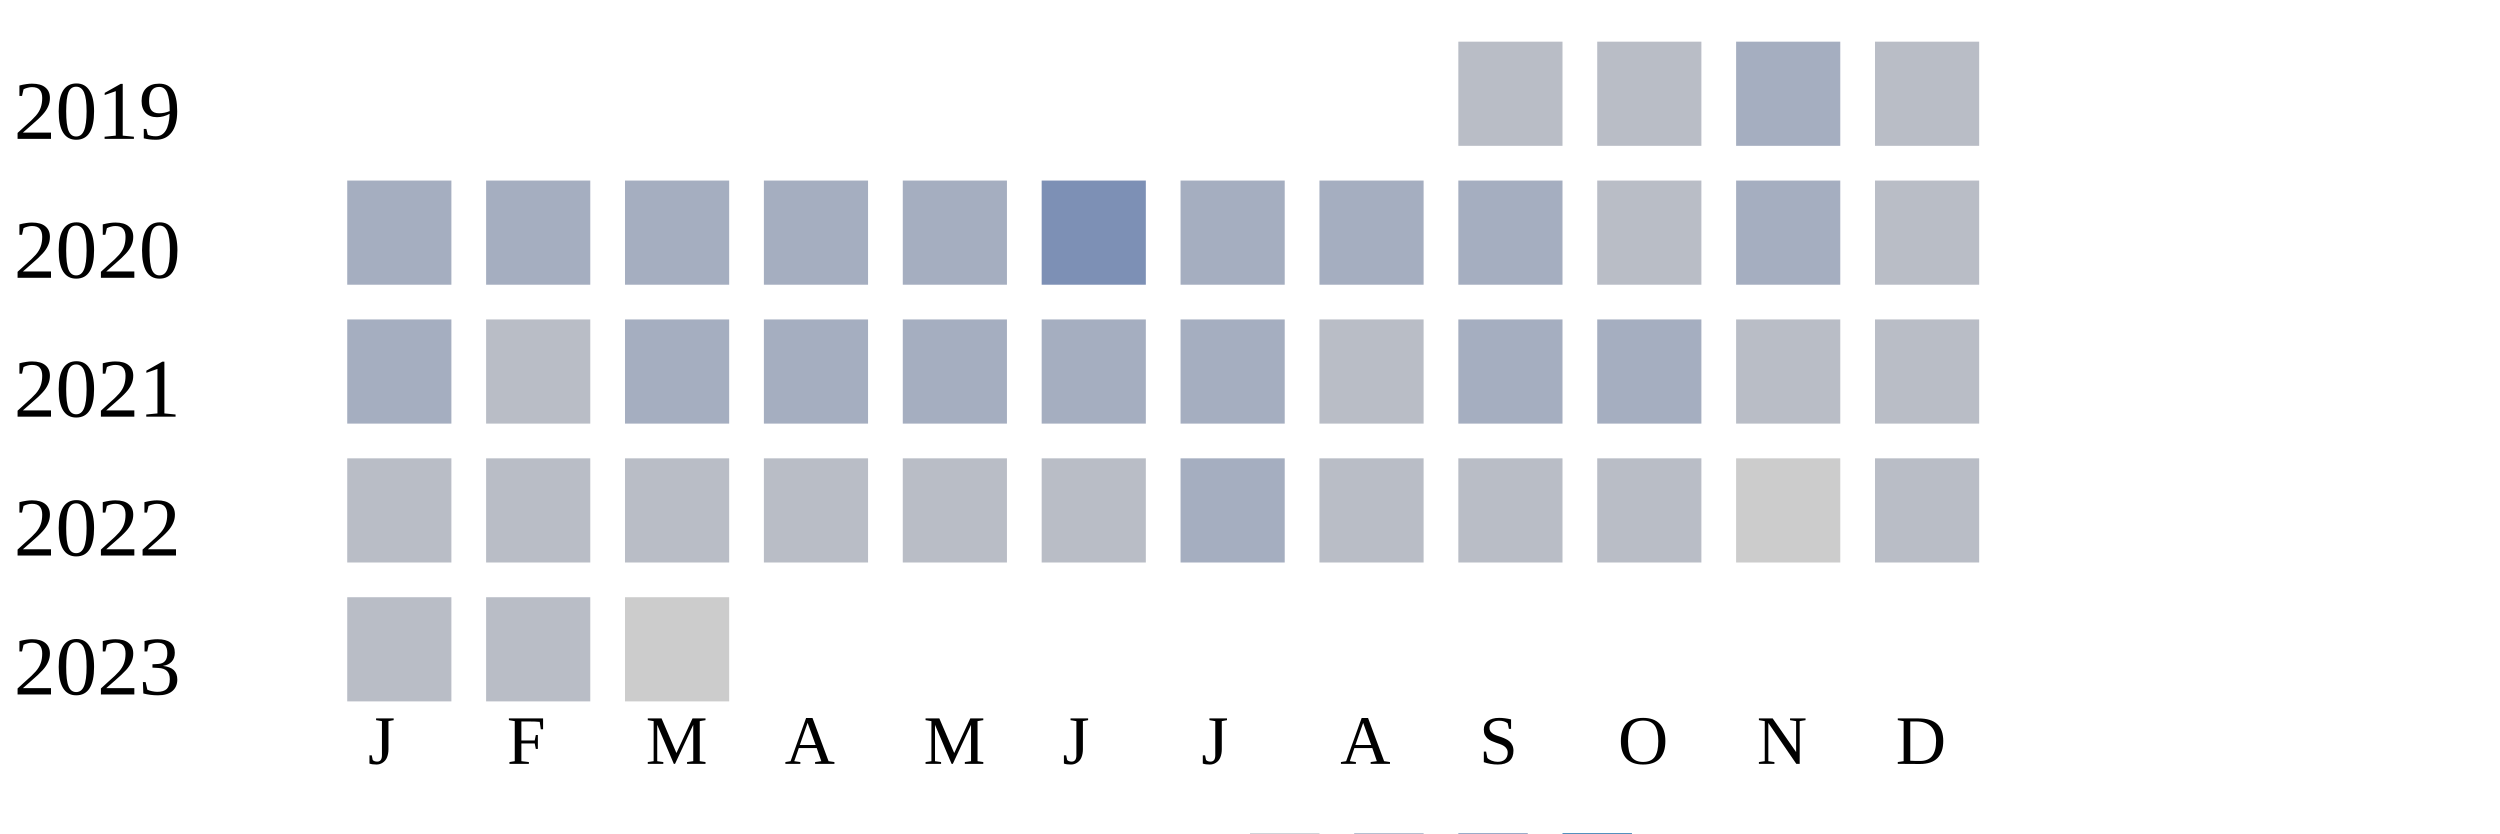
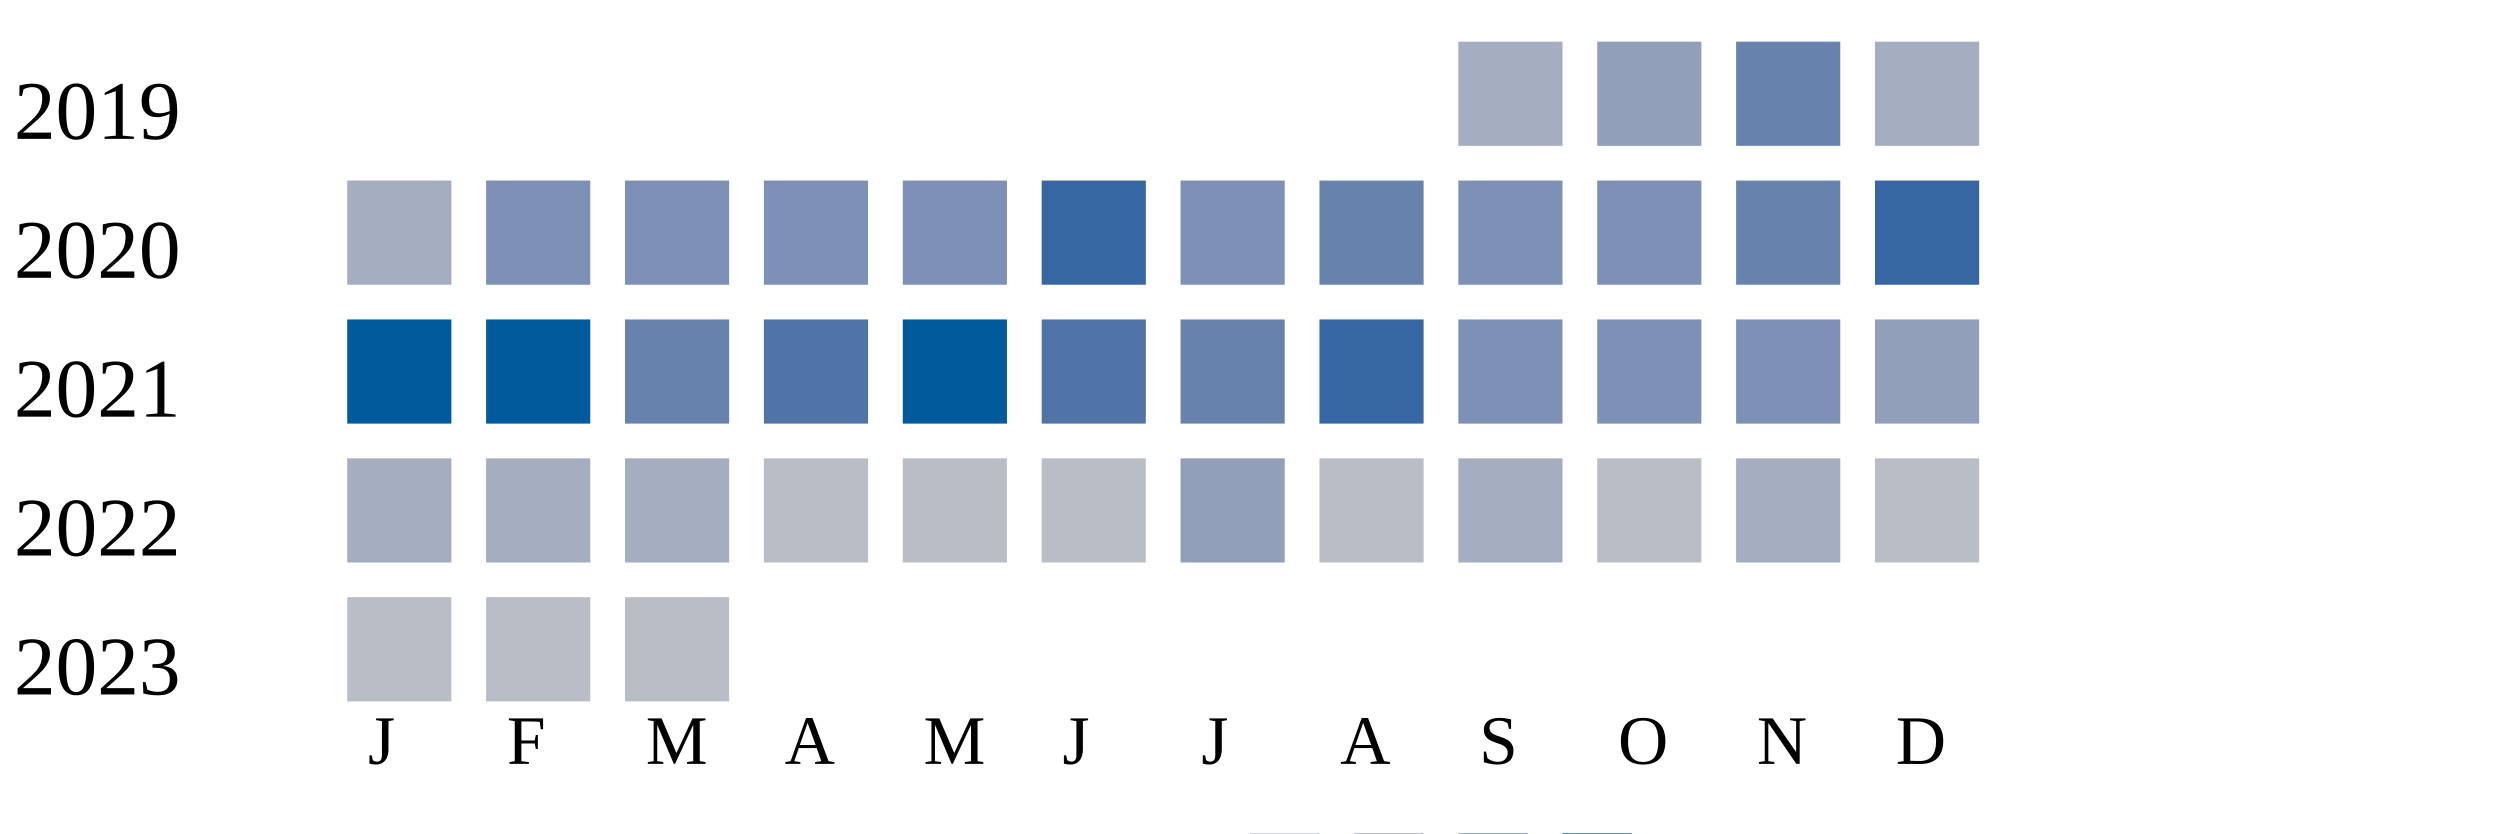
<svg xmlns="http://www.w3.org/2000/svg" width="360" height="120">
  <g transform="translate(0 0)">
    <text x="2" y="20">2019</text>
-     <rect x="210" y="6" width="15" height="15" fill="#b9bdc6" />
-     <rect x="230" y="6" width="15" height="15" fill="#b9bdc6" />
-     <rect x="250" y="6" width="15" height="15" fill="#a5aec0" />
-     <rect x="270" y="6" width="15" height="15" fill="#b9bdc6" />
+     <rect x="210" y="6" width="15" height="15" fill="#a5aec0" />
+     <rect x="230" y="6" width="15" height="15" fill="#919fba" />
+     <rect x="250" y="6" width="15" height="15" fill="#6882ae" />
+     <rect x="270" y="6" width="15" height="15" fill="#a5aec0" />
  </g>
  <g transform="translate(0 20)">
    <text x="2" y="20">2020</text>
    <rect x="50" y="6" width="15" height="15" fill="#a5aec0" />
+     <rect x="70" y="6" width="15" height="15" fill="#7d90b5" />
+     <rect x="90" y="6" width="15" height="15" fill="#7d90b5" />
+     <rect x="110" y="6" width="15" height="15" fill="#7d90b5" />
+     <rect x="130" y="6" width="15" height="15" fill="#7d90b5" />
+     <rect x="150" y="6" width="15" height="15" fill="#3667a2" />
+     <rect x="170" y="6" width="15" height="15" fill="#7d90b5" />
+     <rect x="190" y="6" width="15" height="15" fill="#6882ae" />
+     <rect x="210" y="6" width="15" height="15" fill="#7d90b5" />
+     <rect x="230" y="6" width="15" height="15" fill="#7d90b5" />
+     <rect x="250" y="6" width="15" height="15" fill="#6882ae" />
+     <rect x="270" y="6" width="15" height="15" fill="#3667a2" />
+   </g>
+   <g transform="translate(0 40)">
+     <text x="2" y="20">2021</text>
+     <rect x="50" y="6" width="15" height="15" fill="#005a9c" />
+     <rect x="70" y="6" width="15" height="15" fill="#005a9c" />
+     <rect x="90" y="6" width="15" height="15" fill="#6882ae" />
+     <rect x="110" y="6" width="15" height="15" fill="#5174a8" />
+     <rect x="130" y="6" width="15" height="15" fill="#005a9c" />
+     <rect x="150" y="6" width="15" height="15" fill="#5174a8" />
+     <rect x="170" y="6" width="15" height="15" fill="#6882ae" />
+     <rect x="190" y="6" width="15" height="15" fill="#3667a2" />
+     <rect x="210" y="6" width="15" height="15" fill="#7d90b5" />
+     <rect x="230" y="6" width="15" height="15" fill="#7d90b5" />
+     <rect x="250" y="6" width="15" height="15" fill="#7d90b5" />
+     <rect x="270" y="6" width="15" height="15" fill="#919fba" />
+   </g>
+   <g transform="translate(0 60)">
+     <text x="2" y="20">2022</text>
+     <rect x="50" y="6" width="15" height="15" fill="#a5aec0" />
    <rect x="70" y="6" width="15" height="15" fill="#a5aec0" />
    <rect x="90" y="6" width="15" height="15" fill="#a5aec0" />
-     <rect x="110" y="6" width="15" height="15" fill="#a5aec0" />
-     <rect x="130" y="6" width="15" height="15" fill="#a5aec0" />
-     <rect x="150" y="6" width="15" height="15" fill="#7d90b5" />
-     <rect x="170" y="6" width="15" height="15" fill="#a5aec0" />
-     <rect x="190" y="6" width="15" height="15" fill="#a5aec0" />
+     <rect x="110" y="6" width="15" height="15" fill="#b9bdc6" />
+     <rect x="130" y="6" width="15" height="15" fill="#b9bdc6" />
+     <rect x="150" y="6" width="15" height="15" fill="#b9bdc6" />
+     <rect x="170" y="6" width="15" height="15" fill="#919fba" />
+     <rect x="190" y="6" width="15" height="15" fill="#b9bdc6" />
    <rect x="210" y="6" width="15" height="15" fill="#a5aec0" />
    <rect x="230" y="6" width="15" height="15" fill="#b9bdc6" />
    <rect x="250" y="6" width="15" height="15" fill="#a5aec0" />
-     <rect x="270" y="6" width="15" height="15" fill="#b9bdc6" />
-   </g>
-   <g transform="translate(0 40)">
-     <text x="2" y="20">2021</text>
-     <rect x="50" y="6" width="15" height="15" fill="#a5aec0" />
-     <rect x="70" y="6" width="15" height="15" fill="#b9bdc6" />
-     <rect x="90" y="6" width="15" height="15" fill="#a5aec0" />
-     <rect x="110" y="6" width="15" height="15" fill="#a5aec0" />
-     <rect x="130" y="6" width="15" height="15" fill="#a5aec0" />
-     <rect x="150" y="6" width="15" height="15" fill="#a5aec0" />
-     <rect x="170" y="6" width="15" height="15" fill="#a5aec0" />
-     <rect x="190" y="6" width="15" height="15" fill="#b9bdc6" />
-     <rect x="210" y="6" width="15" height="15" fill="#a5aec0" />
-     <rect x="230" y="6" width="15" height="15" fill="#a5aec0" />
-     <rect x="250" y="6" width="15" height="15" fill="#b9bdc6" />
-     <rect x="270" y="6" width="15" height="15" fill="#b9bdc6" />
-   </g>
-   <g transform="translate(0 60)">
-     <text x="2" y="20">2022</text>
-     <rect x="50" y="6" width="15" height="15" fill="#b9bdc6" />
-     <rect x="70" y="6" width="15" height="15" fill="#b9bdc6" />
-     <rect x="90" y="6" width="15" height="15" fill="#b9bdc6" />
-     <rect x="110" y="6" width="15" height="15" fill="#b9bdc6" />
-     <rect x="130" y="6" width="15" height="15" fill="#b9bdc6" />
-     <rect x="150" y="6" width="15" height="15" fill="#b9bdc6" />
-     <rect x="170" y="6" width="15" height="15" fill="#a5aec0" />
-     <rect x="190" y="6" width="15" height="15" fill="#b9bdc6" />
-     <rect x="210" y="6" width="15" height="15" fill="#b9bdc6" />
-     <rect x="230" y="6" width="15" height="15" fill="#b9bdc6" />
-     <rect x="250" y="6" width="15" height="15" fill="#cccccc" />
    <rect x="270" y="6" width="15" height="15" fill="#b9bdc6" />
  </g>
  <g transform="translate(0 80)">
    <text x="2" y="20">2023</text>
    <rect x="50" y="6" width="15" height="15" fill="#b9bdc6" />
    <rect x="70" y="6" width="15" height="15" fill="#b9bdc6" />
-     <rect x="90" y="6" width="15" height="15" fill="#cccccc" />
+     <rect x="90" y="6" width="15" height="15" fill="#b9bdc6" />
  </g>
  <text style="font-size: 10px; text-align: center" x="53" y="110">J</text>
  <text style="font-size: 10px; text-align: center" x="73" y="110">F</text>
  <text style="font-size: 10px; text-align: center" x="93" y="110">M</text>
  <text style="font-size: 10px; text-align: center" x="113" y="110">A</text>
  <text style="font-size: 10px; text-align: center" x="133" y="110">M</text>
  <text style="font-size: 10px; text-align: center" x="153" y="110">J</text>
  <text style="font-size: 10px; text-align: center" x="173" y="110">J</text>
  <text style="font-size: 10px; text-align: center" x="193" y="110">A</text>
  <text style="font-size: 10px; text-align: center" x="213" y="110">S</text>
  <text style="font-size: 10px; text-align: center" x="233" y="110">O</text>
  <text style="font-size: 10px; text-align: center" x="253" y="110">N</text>
  <text style="font-size: 10px; text-align: center" x="273" y="110">D</text>
  <text style="font-size: 10px;" x="155" y="129">Less</text>
  <rect fill="#b9bdc6" width="10" height="10" x="180" y="120" />
  <rect fill="#919fba" width="10" height="10" x="195" y="120" />
  <rect fill="#6882ae" width="10" height="10" x="210" y="120" />
  <rect fill="#005a9c" width="10" height="10" x="225" y="120" />
  <text x="240" y="129" style="font-size: 10px;">More</text>
</svg>
